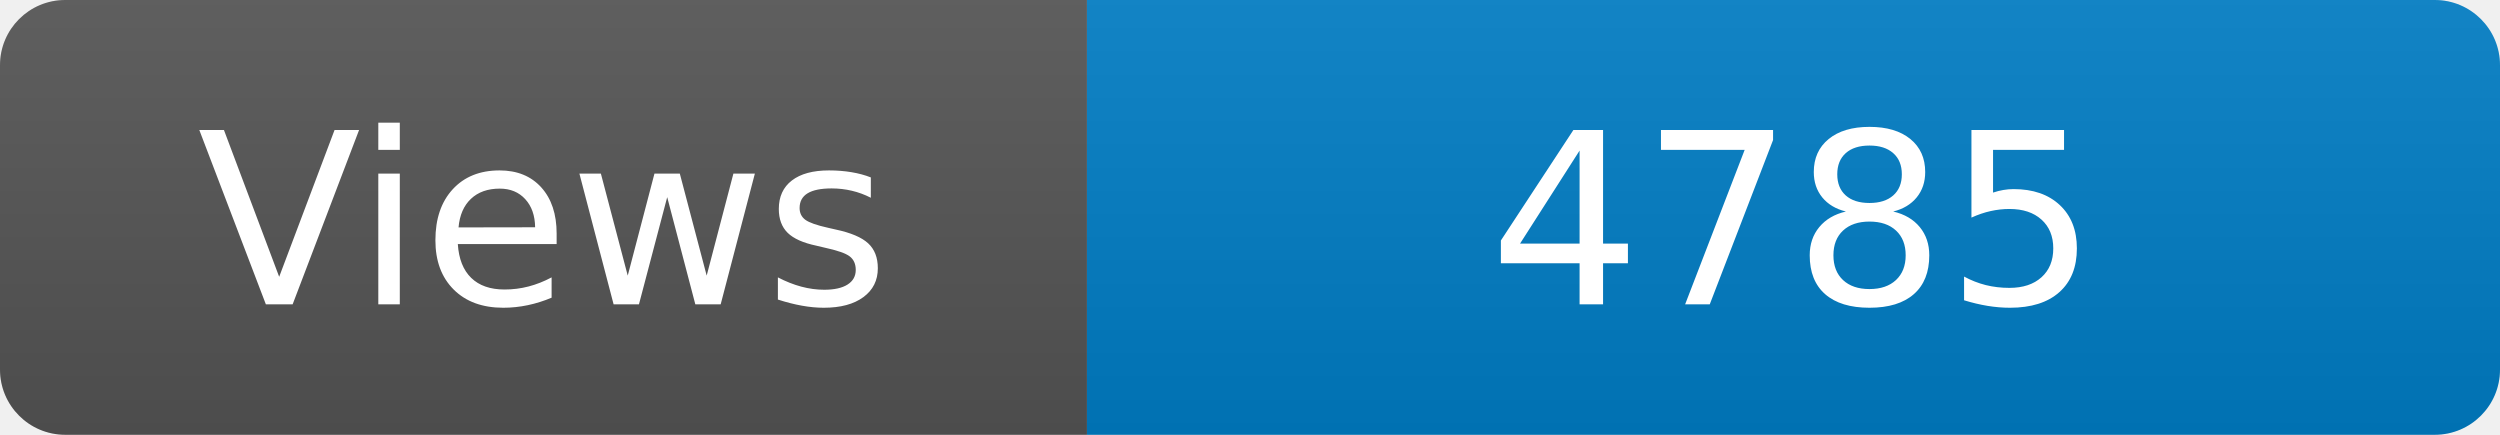
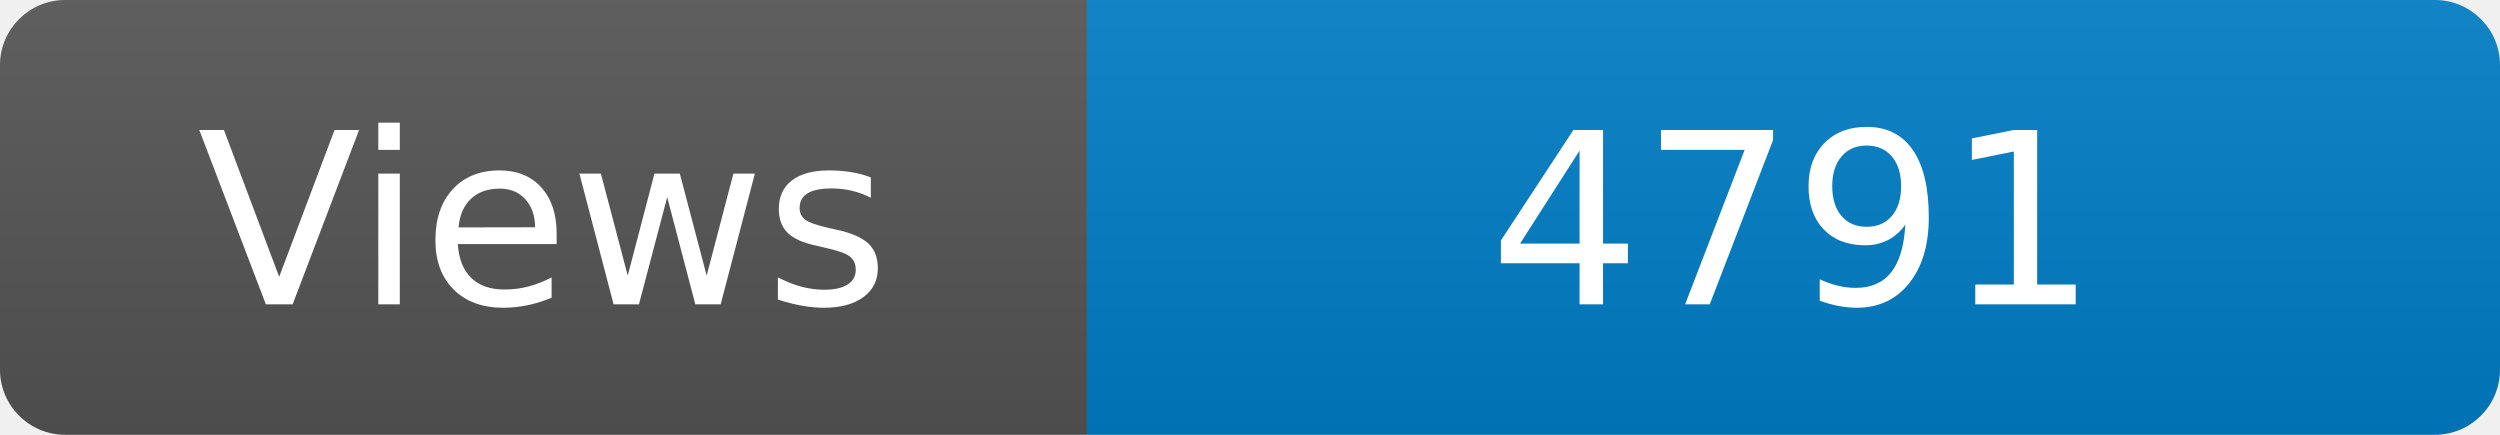
<svg xmlns="http://www.w3.org/2000/svg" width="115" height="20" role="img" aria-label="Maintained?: yes">
  <linearGradient id="s" x2="0" y2="100%">
    <stop offset="0" stop-color="#bbb" stop-opacity=".1" />
    <stop offset="1" stop-opacity=".1" />
  </linearGradient>
  <clipPath id="r">
    <rect width="115" height="20" rx="3" fill="#fff" />
  </clipPath>
  <g clip-path="url(#r)">
    <rect width="50" height="20" fill="#555" />
    <rect x="50" width="160" height="20" fill="#007ec6" />
    <rect width="115" height="20" fill="url(#s)" />
  </g>
  <g fill="#fff" text-anchor="middle" font-family="Verdana,Geneva,DejaVu Sans,sans-serif" font-size="110">
    <text x="250" y="140" transform="scale(.1)" fill="#fff">Views</text>
-     <text x="825" y="140" transform="scale(.1)" fill="#fff">4785</text>
+     <text x="825" y="140" transform="scale(.1)" fill="#fff">4791</text>
  </g>
</svg>
